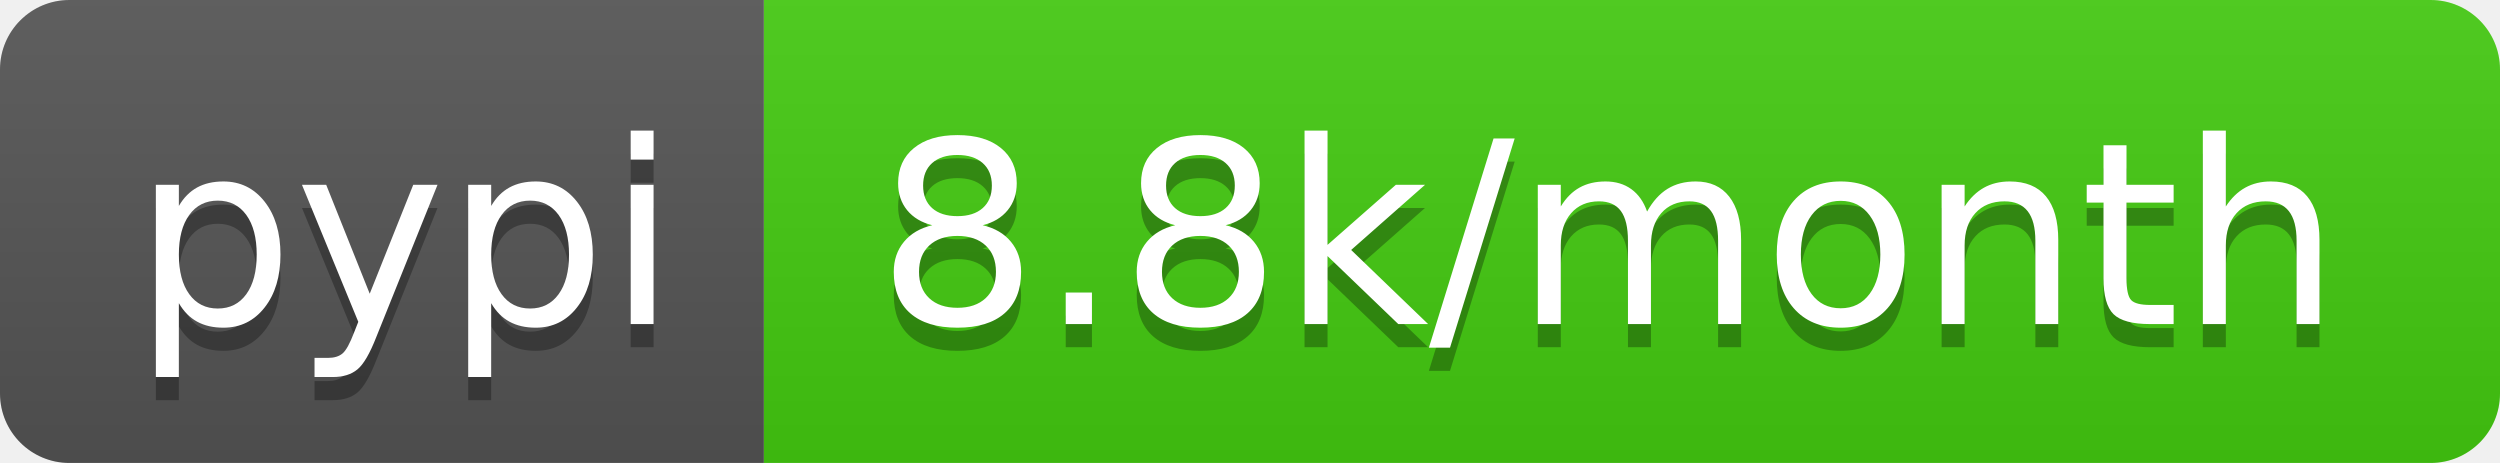
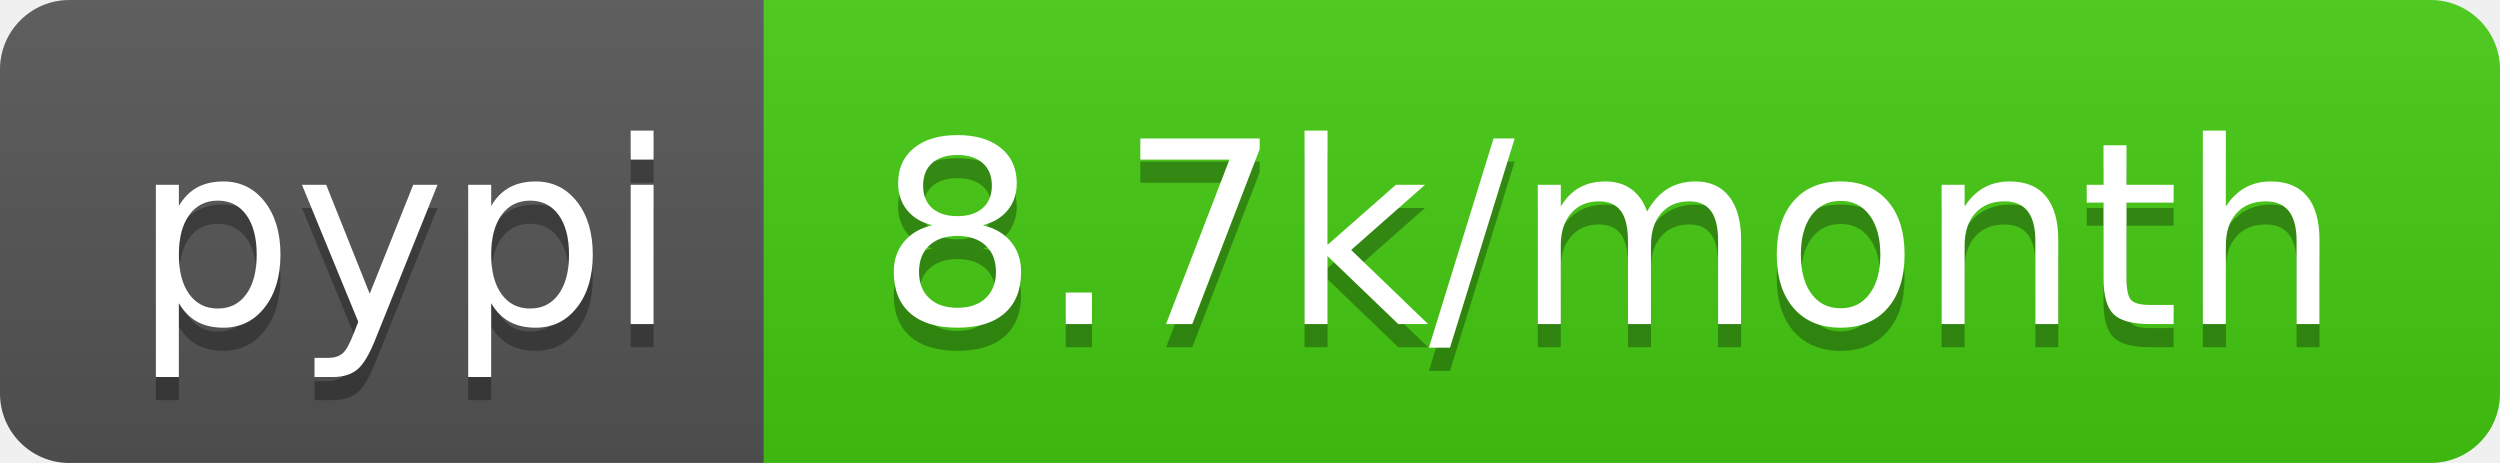
- <svg xmlns="http://www.w3.org/2000/svg" width="108" height="20" role="img" aria-label="pypi: 8.8k/month">
+ <svg xmlns="http://www.w3.org/2000/svg" width="108" height="20" role="img" aria-label="pypi: 8.7k/month">
  <linearGradient id="s" x2="0" y2="100%">
    <stop offset="0" stop-color="#bbb" stop-opacity=".1" />
    <stop offset="1" stop-opacity=".1" />
  </linearGradient>
  <clipPath id="r">
    <rect width="108" height="20" rx="3" fill="#fff" />
  </clipPath>
  <g clip-path="url(#r)">
    <rect width="33" height="20" fill="#555" />
    <rect x="33" width="75" height="20" fill="#4c1" />
    <rect width="108" height="20" fill="url(#s)" />
  </g>
  <g fill="#fff" text-anchor="middle" font-family="Verdana,Geneva,DejaVu Sans,sans-serif" text-rendering="geometricPrecision" font-size="110">
    <text aria-hidden="true" x="175" y="150" fill="#010101" fill-opacity=".3" transform="scale(.1)" textLength="230">pypi</text>
    <text x="175" y="140" transform="scale(.1)" fill="#fff" textLength="230">pypi</text>
-     <text aria-hidden="true" x="695" y="150" fill="#010101" fill-opacity=".3" transform="scale(.1)" textLength="650">8.8k/month</text>
-     <text x="695" y="140" transform="scale(.1)" fill="#fff" textLength="650">8.8k/month</text>
+     <text aria-hidden="true" x="695" y="150" fill="#010101" fill-opacity=".3" transform="scale(.1)" textLength="650">8.7k/month</text>
+     <text x="695" y="140" transform="scale(.1)" fill="#fff" textLength="650">8.7k/month</text>
  </g>
</svg>
